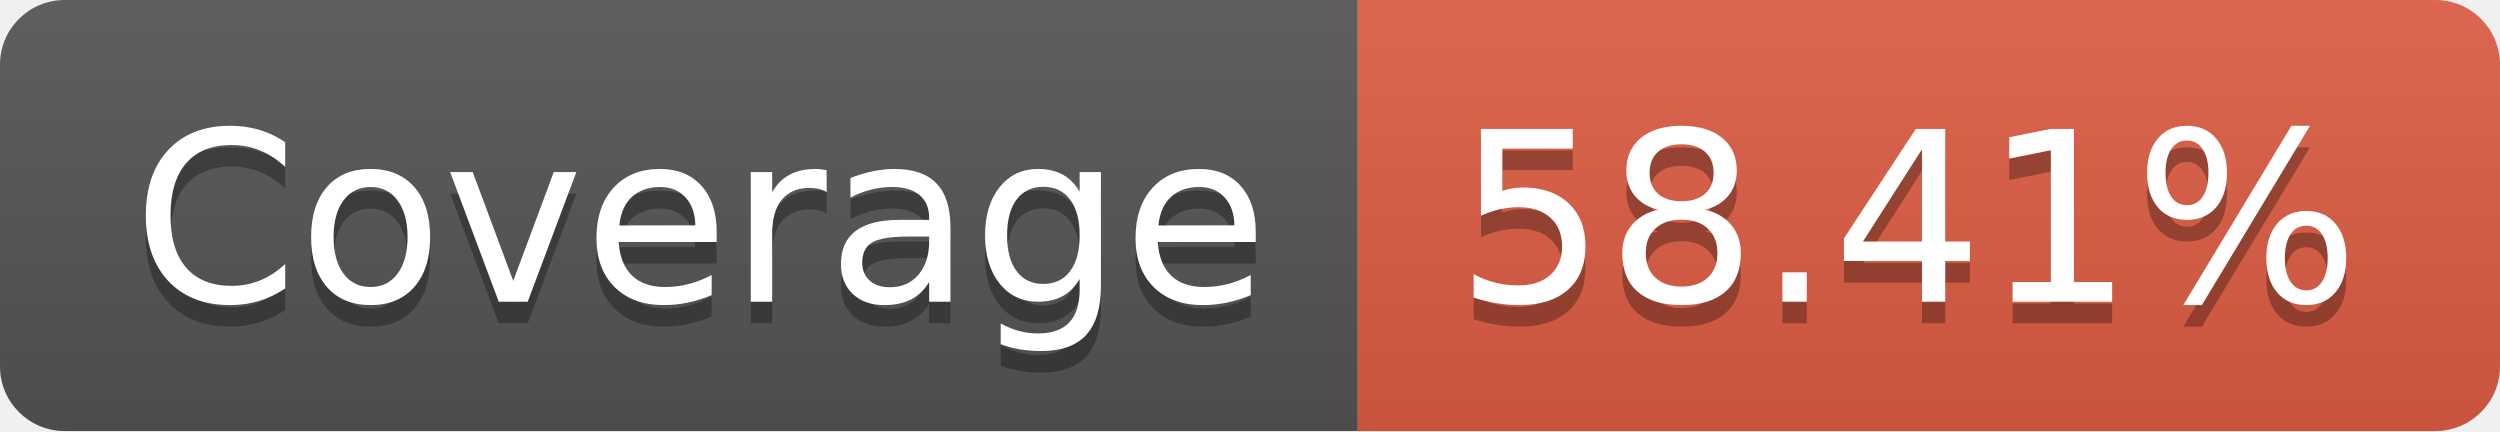
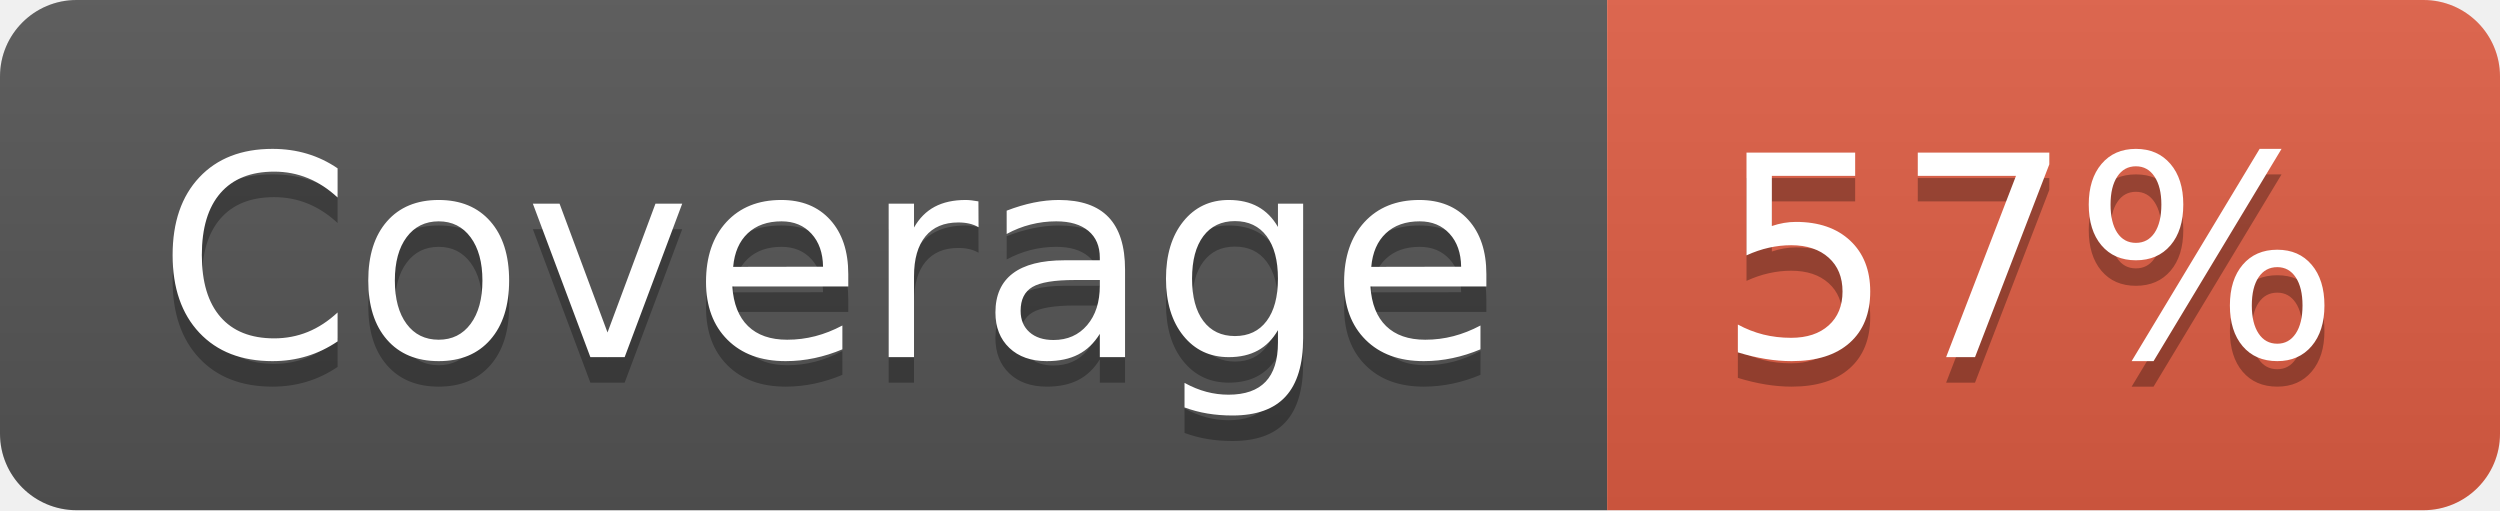
- <svg xmlns="http://www.w3.org/2000/svg" width="116" height="20" role="img" aria-label="Coverage: 58.41%">
+ <svg xmlns="http://www.w3.org/2000/svg" width="98" height="20" role="img" aria-label="Coverage: 57%">
  <linearGradient id="s" x2="0" y2="100%">
    <stop offset="0" stop-color="#bbb" stop-opacity=".1" />
    <stop offset="1" stop-opacity=".1" />
  </linearGradient>
  <clipPath id="r">
-     <rect width="116" height="20" rx="3" fill="#fff" />
+     <rect width="98" height="20" rx="3" fill="#fff" />
  </clipPath>
  <g clip-path="url(#r)">
    <rect width="63" height="20" fill="#555" />
-     <rect x="63" width="53" height="20" fill="#e05d44" />
-     <rect width="116" height="20" fill="url(#s)" />
+     <rect x="63" width="35" height="20" fill="#e05d44" />
+     <rect width="98" height="20" fill="url(#s)" />
  </g>
  <g fill="#fff" text-anchor="middle" font-family="Verdana,Geneva,DejaVu Sans,sans-serif" text-rendering="geometricPrecision" font-size="110">
    <text aria-hidden="true" x="325" y="150" fill="#010101" fill-opacity=".3" transform="scale(.1)" textLength="530">Coverage</text>
    <text x="325" y="140" transform="scale(.1)" fill="#fff" textLength="530">Coverage</text>
-     <text aria-hidden="true" x="885" y="150" fill="#010101" fill-opacity=".3" transform="scale(.1)" textLength="430">58.41%</text>
-     <text x="885" y="140" transform="scale(.1)" fill="#fff" textLength="430">58.41%</text>
+     <text aria-hidden="true" x="795" y="150" fill="#010101" fill-opacity=".3" transform="scale(.1)" textLength="250">57%</text>
+     <text x="795" y="140" transform="scale(.1)" fill="#fff" textLength="250">57%</text>
  </g>
</svg>
